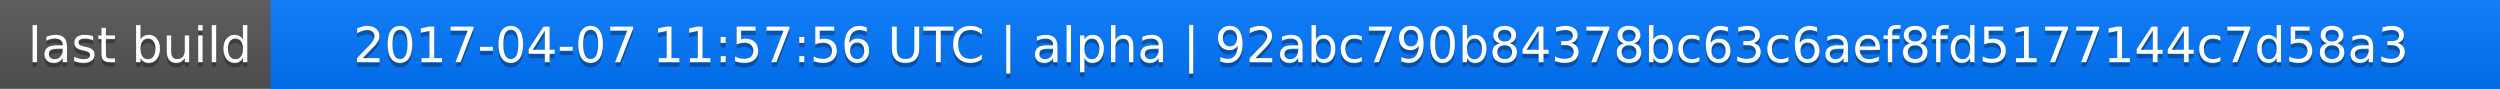
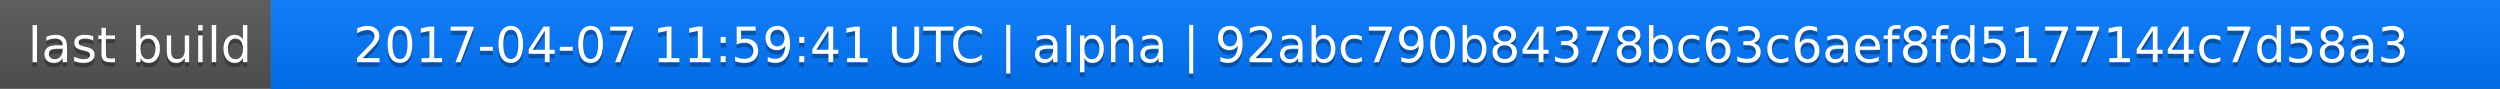
<svg xmlns="http://www.w3.org/2000/svg" width="563" height="20">
  <linearGradient id="a" x2="0" y2="100%">
    <stop offset="0" stop-color="#bbb" stop-opacity=".1" />
    <stop offset="1" stop-opacity=".1" />
  </linearGradient>
  <rect rx="0" width="563" height="20" fill="#555" />
  <rect rx="0" x="61" width="502" height="20" fill="#07f" />
  <path fill="#07f" d="M61 0h4v20h-4z" />
  <rect rx="0" width="563" height="20" fill="url(#a)" />
  <g fill="#fff" text-anchor="middle" font-family="DejaVu Sans,Verdana,Geneva,sans-serif" font-size="11">
    <text x="31.5" y="15" fill="#010101" fill-opacity=".3">last build</text>
    <text x="31.5" y="14">last build</text>
-     <text x="311" y="15" fill="#010101" fill-opacity=".3">2017-04-07 11:57:56 UTC | alpha | 92abc790b84378bc63c6aef8fd5177144c7d58a3</text>
-     <text x="311" y="14">2017-04-07 11:57:56 UTC | alpha | 92abc790b84378bc63c6aef8fd5177144c7d58a3</text>
+     <text x="311" y="15" fill="#010101" fill-opacity=".3">2017-04-07 11:59:41 UTC | alpha | 92abc790b84378bc63c6aef8fd5177144c7d58a3</text>
+     <text x="311" y="14">2017-04-07 11:59:41 UTC | alpha | 92abc790b84378bc63c6aef8fd5177144c7d58a3</text>
  </g>
</svg>
